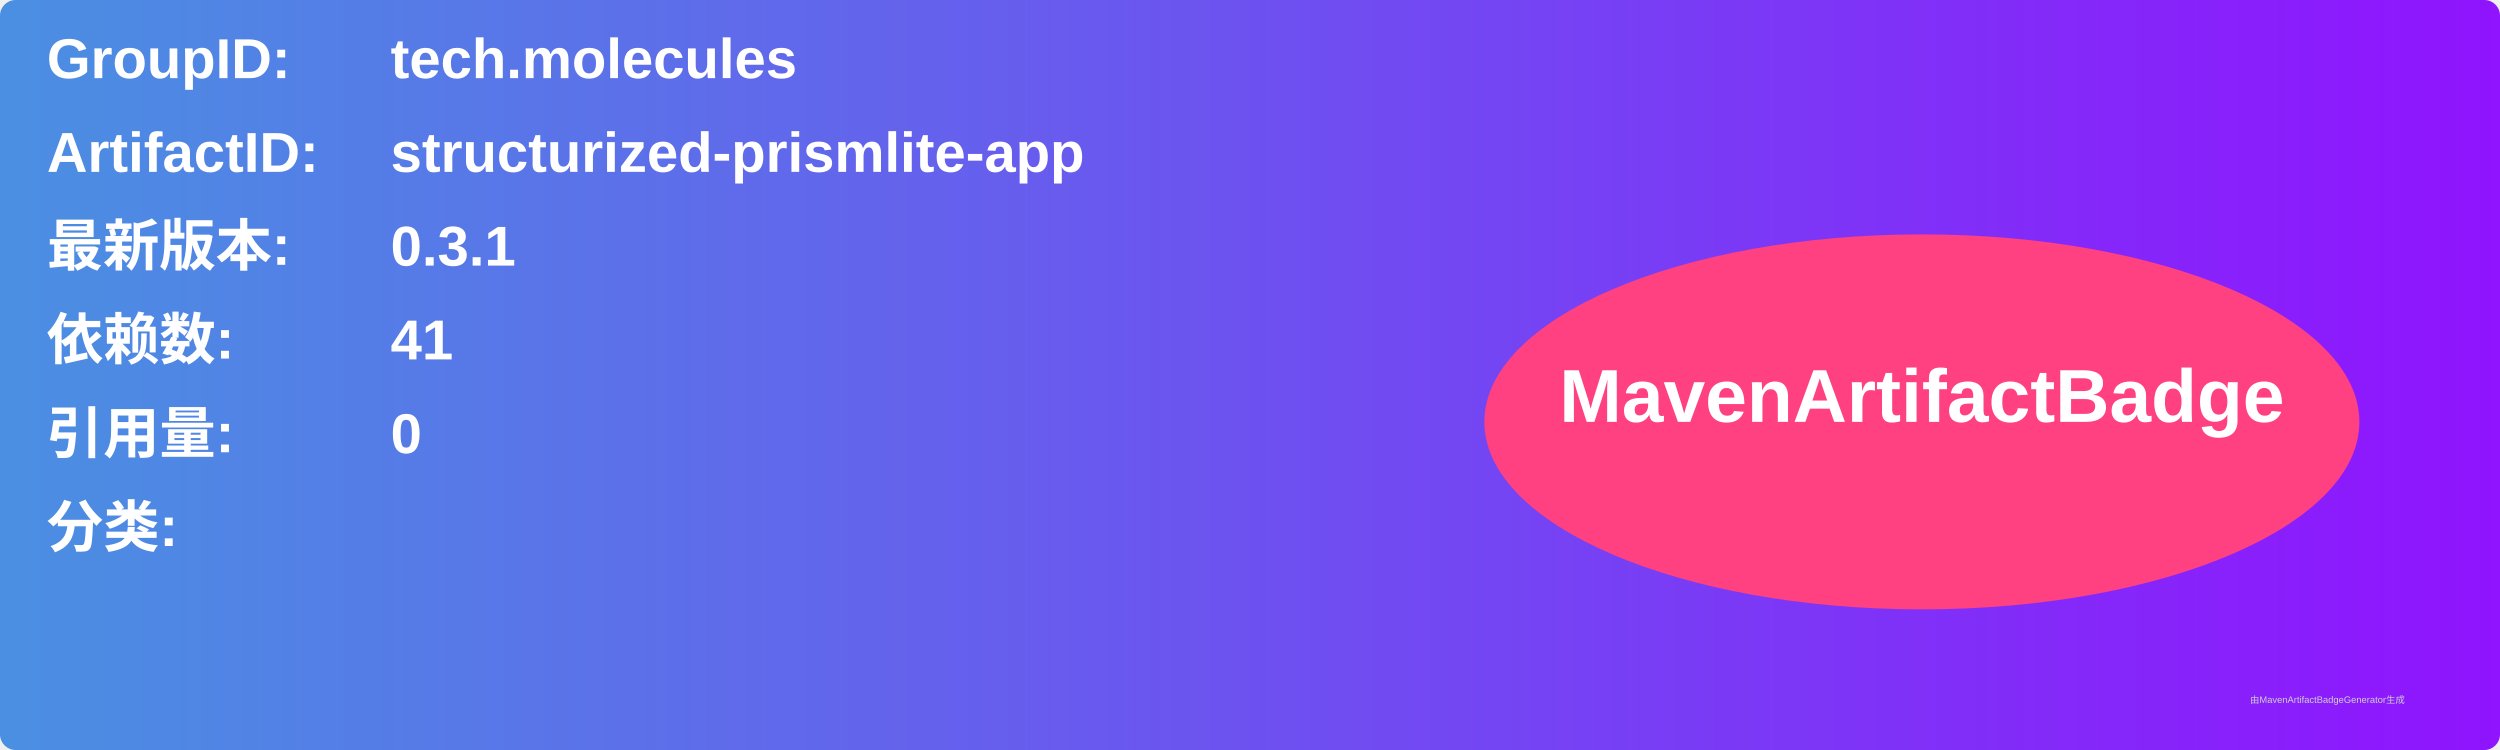
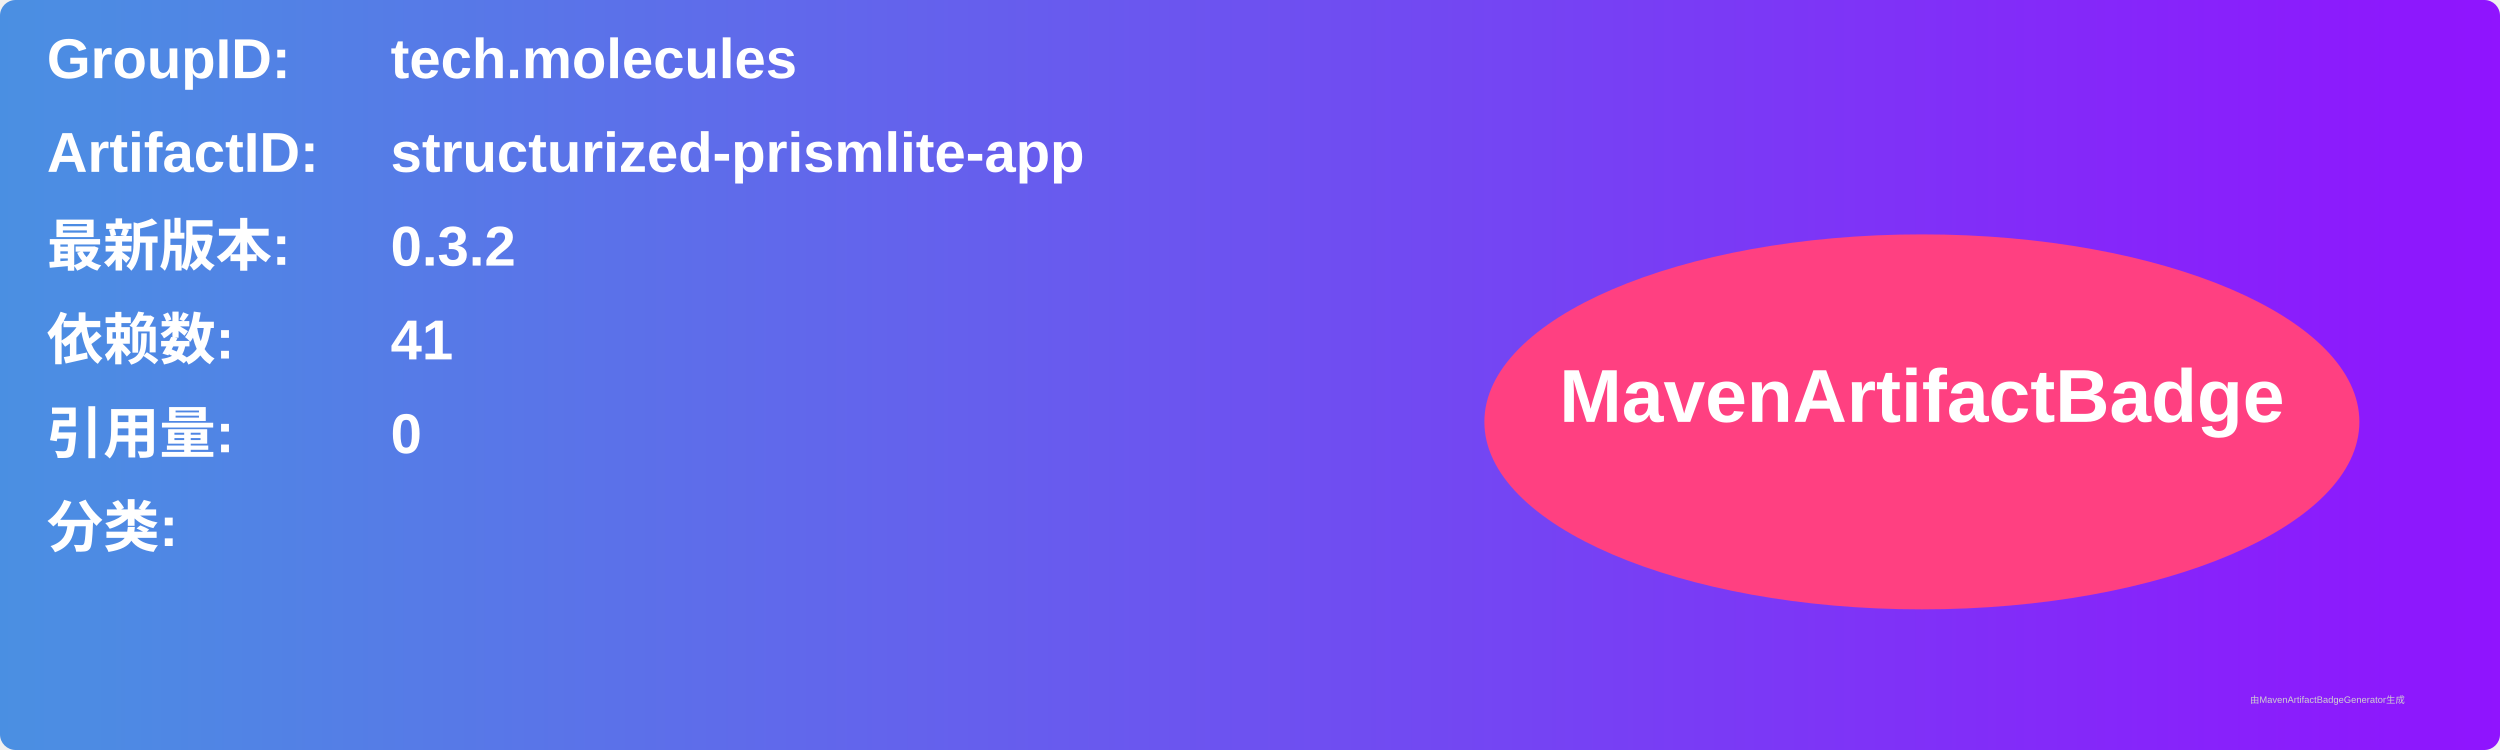
<svg xmlns="http://www.w3.org/2000/svg" width="800" height="240" viewBox="0 0 800 240">
  <linearGradient id="grad" x1="0%" y1="0%" x2="100%" y2="0%">
    <stop offset="0%" stop-color="#4a90e2" />
    <stop offset="100%" stop-color="#9013fe" />
  </linearGradient>
  <rect width="100%" height="100%" rx="5" ry="5" fill="url(#grad)" />
  <g transform="translate(15, 15)">
    <text x="0" y="10" font-family="Arial" font-size="18" fill="white" font-weight="bold" width="260">GroupID:</text>
    <text x="110" y="10" font-family="Arial" font-size="18" fill="white" font-weight="bold" width="460">tech.molecules</text>
    <text x="0" y="40" font-family="Arial" font-size="18" fill="white" font-weight="bold" width="260">ArtifactID:</text>
    <text x="110" y="40" font-family="Arial" font-size="18" fill="white" font-weight="bold" width="460">structurized-prismlite-app</text>
    <text x="0" y="70" font-family="Arial" font-size="18" fill="white" font-weight="bold">最新版本:</text>
    <text x="110" y="70" font-family="Arial" font-size="18" fill="white" font-weight="bold">
-       <tspan font-weight="bold">0.3.1</tspan>
+       <tspan font-weight="bold">0.3.2</tspan>
    </text>
    <text x="0" y="100" font-family="Arial" font-size="18" fill="white" font-weight="bold">依赖数: </text>
    <text x="110" y="100" font-family="Arial" font-size="18" fill="white">
      <tspan font-weight="bold">41</tspan>
    </text>
    <text x="0" y="130" font-family="Arial" font-size="18" fill="white" font-weight="bold">引用量: </text>
    <text x="110" y="130" font-family="Arial" font-size="18" fill="white">
      <tspan font-weight="bold">0</tspan>
    </text>
    <text x="0" y="160" font-family="Arial" font-size="18" fill="white" font-weight="bold">分类:</text>
    <text x="10" y="190" font-family="Arial" font-size="10" fill="white">
      <tspan font-weight="bold" />
    </text>
    <ellipse cx="600" cy="120" rx="140" ry="60" fill="#ff4081" />
    <text x="600" y="120" text-anchor="middle" font-family="Arial" font-size="24" fill="white" font-weight="bold">MavenArtifactBadge</text>
  </g>
  <text x="720" y="225" font-family="Arial" font-size="3" fill="#d0d0d0">由MavenArtifactBadgeGenerator生成</text>
</svg>
